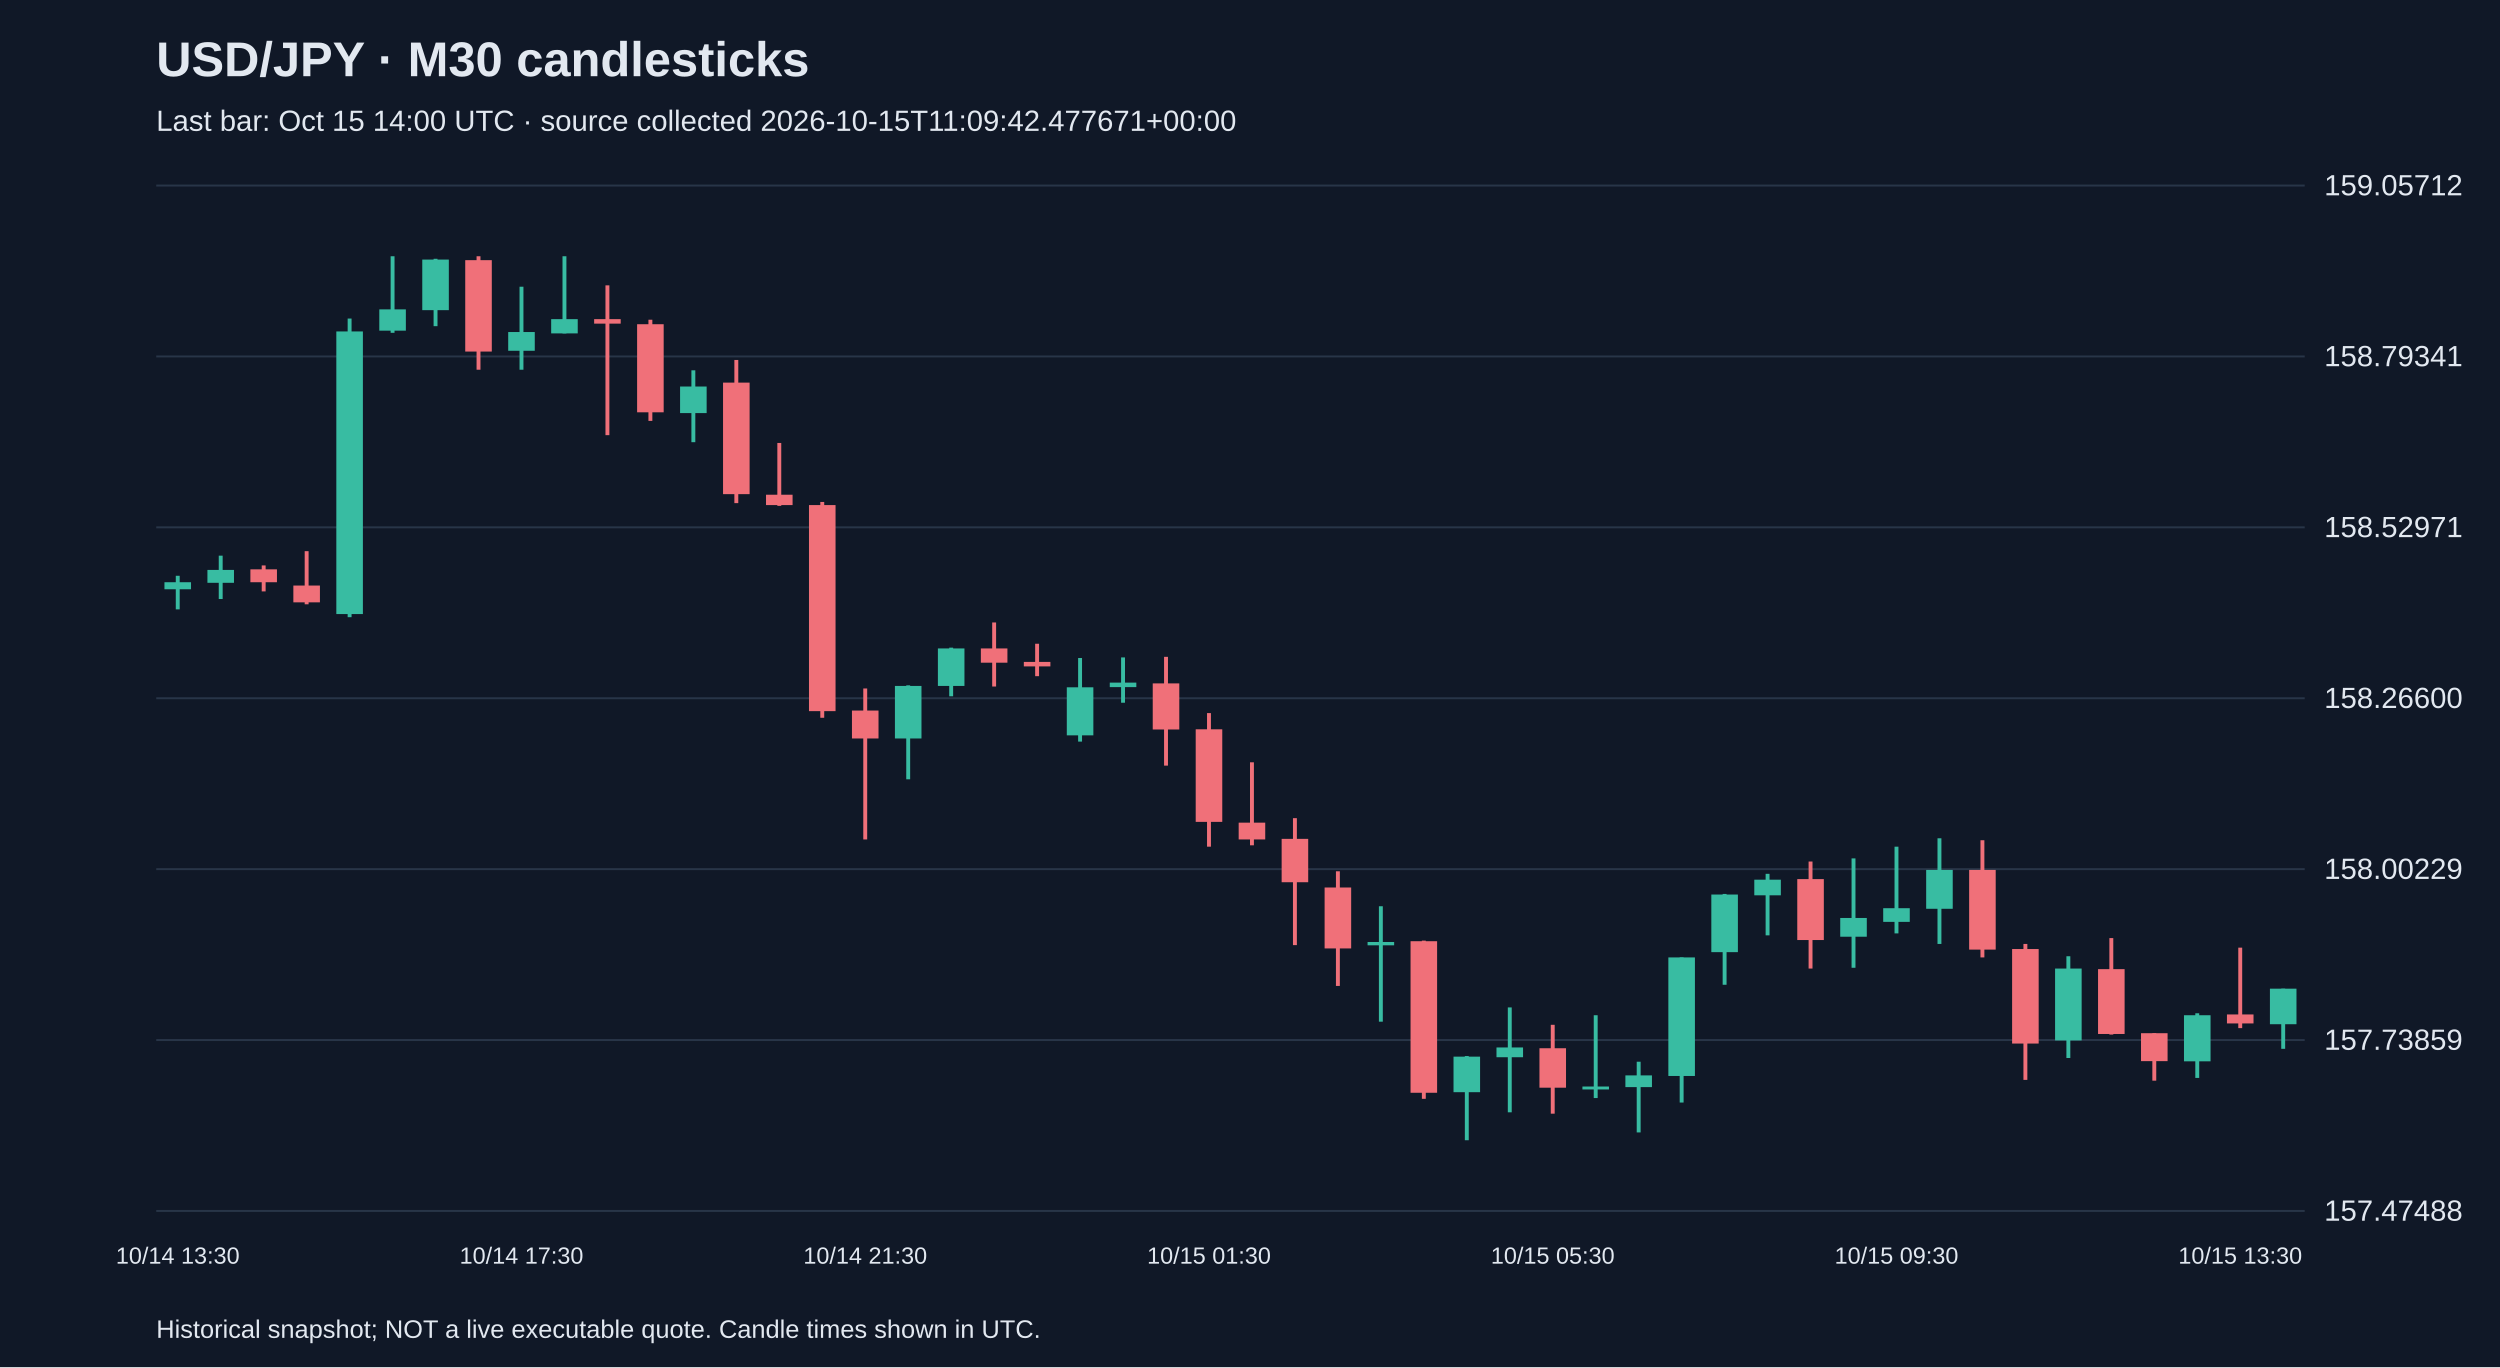
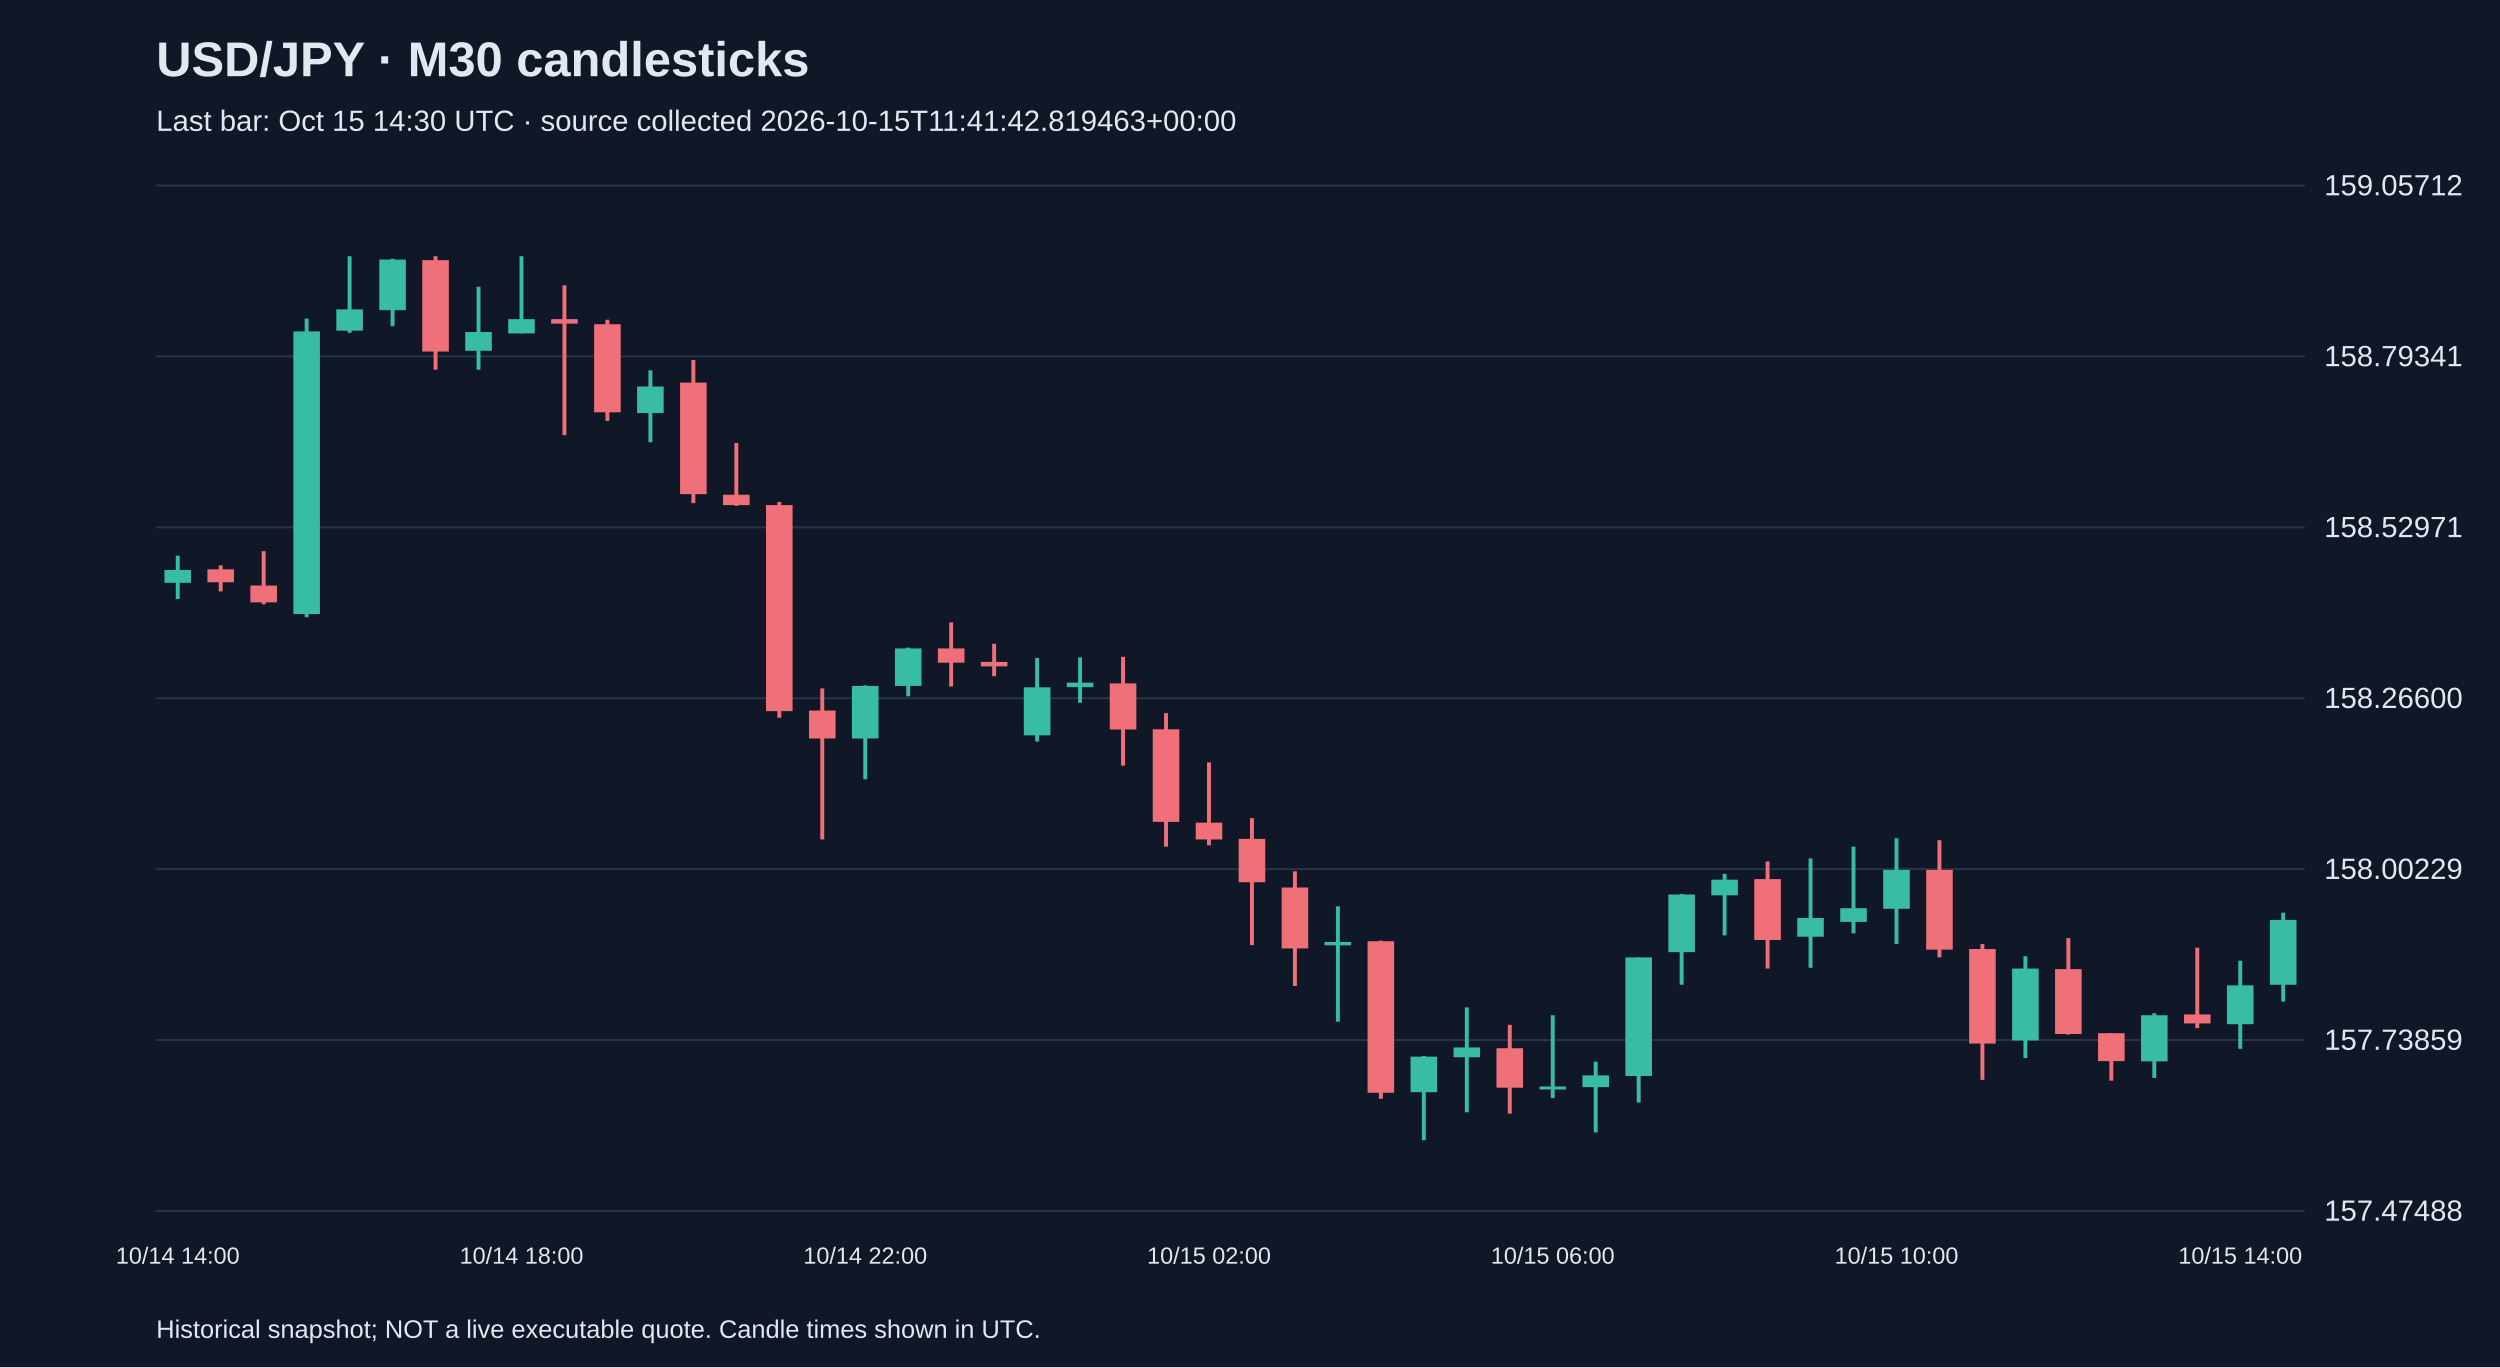
<svg xmlns="http://www.w3.org/2000/svg" viewBox="0 0 1280 700">
  <rect width="100%" height="100%" fill="#101827" />
  <style>text{font-family:Arial,sans-serif;fill:#e2e8f0}</style>
  <text x="80" y="39" font-size="25" font-weight="bold">USD/JPY · M30 candlesticks</text>
-   <text x="80" y="67" font-size="15" fill="#a6b1c5">Last bar: Oct 15 14:00 UTC · source collected 2026-10-15T11:09:42.477671+00:00</text>
+   <text x="80" y="67" font-size="15" fill="#a6b1c5">Last bar: Oct 15 14:30 UTC · source collected 2026-10-15T11:41:42.819463+00:00</text>
  <line x1="80" y1="620.0" x2="1180" y2="620.0" stroke="#283548" />
  <text x="1190" y="625.0" font-size="15">157.47488</text>
  <line x1="80" y1="532.5" x2="1180" y2="532.5" stroke="#283548" />
  <text x="1190" y="537.5" font-size="15">157.73859</text>
  <line x1="80" y1="445.0" x2="1180" y2="445.0" stroke="#283548" />
  <text x="1190" y="450.0" font-size="15">158.00229</text>
  <line x1="80" y1="357.5" x2="1180" y2="357.5" stroke="#283548" />
  <text x="1190" y="362.5" font-size="15">158.26600</text>
  <line x1="80" y1="270.0" x2="1180" y2="270.0" stroke="#283548" />
  <text x="1190" y="275.0" font-size="15">158.52971</text>
  <line x1="80" y1="182.5" x2="1180" y2="182.5" stroke="#283548" />
  <text x="1190" y="187.5" font-size="15">158.79341</text>
  <line x1="80" y1="95.0" x2="1180" y2="95.0" stroke="#283548" />
  <text x="1190" y="100.0" font-size="15">159.05712</text>
-   <line x1="91.0" y1="294.8" x2="91.0" y2="312.0" stroke="#38bca2" stroke-width="2" />
-   <rect x="84.2" y="298.1" width="13.6" height="3.6" fill="#38bca2" />
-   <text x="91.0" y="647" text-anchor="middle" font-size="12">10/14 13:30</text>
-   <line x1="113.0" y1="284.5" x2="113.0" y2="306.7" stroke="#38bca2" stroke-width="2" />
-   <rect x="106.2" y="291.8" width="13.6" height="6.6" fill="#38bca2" />
-   <line x1="135.0" y1="289.5" x2="135.0" y2="302.8" stroke="#f07079" stroke-width="2" />
-   <rect x="128.2" y="291.5" width="13.6" height="6.6" fill="#f07079" />
-   <line x1="157.0" y1="282.2" x2="157.0" y2="309.4" stroke="#f07079" stroke-width="2" />
-   <rect x="150.2" y="299.8" width="13.6" height="8.6" fill="#f07079" />
-   <line x1="179.0" y1="163.1" x2="179.0" y2="316.0" stroke="#38bca2" stroke-width="2" />
-   <rect x="172.2" y="169.7" width="13.6" height="144.7" fill="#38bca2" />
-   <line x1="201.0" y1="131.2" x2="201.0" y2="170.4" stroke="#38bca2" stroke-width="2" />
-   <rect x="194.2" y="158.4" width="13.6" height="10.9" fill="#38bca2" />
-   <line x1="223.0" y1="132.5" x2="223.0" y2="167.0" stroke="#38bca2" stroke-width="2" />
-   <rect x="216.2" y="132.9" width="13.6" height="25.9" fill="#38bca2" />
-   <line x1="245.0" y1="131.2" x2="245.0" y2="189.3" stroke="#f07079" stroke-width="2" />
-   <rect x="238.2" y="133.2" width="13.6" height="46.8" fill="#f07079" />
-   <line x1="267.0" y1="146.8" x2="267.0" y2="189.3" stroke="#38bca2" stroke-width="2" />
-   <rect x="260.2" y="170.0" width="13.6" height="9.6" fill="#38bca2" />
-   <text x="267.0" y="647" text-anchor="middle" font-size="12">10/14 17:30</text>
-   <line x1="289.0" y1="131.2" x2="289.0" y2="170.7" stroke="#38bca2" stroke-width="2" />
-   <rect x="282.2" y="163.4" width="13.6" height="7.3" fill="#38bca2" />
-   <line x1="311.0" y1="146.1" x2="311.0" y2="222.8" stroke="#f07079" stroke-width="2" />
-   <rect x="304.2" y="163.4" width="13.6" height="2.3" fill="#f07079" />
-   <line x1="333.0" y1="163.7" x2="333.0" y2="215.5" stroke="#f07079" stroke-width="2" />
-   <rect x="326.2" y="166.0" width="13.6" height="45.1" fill="#f07079" />
-   <line x1="355.0" y1="189.6" x2="355.0" y2="226.4" stroke="#38bca2" stroke-width="2" />
-   <rect x="348.2" y="197.9" width="13.6" height="13.6" fill="#38bca2" />
-   <line x1="377.0" y1="184.3" x2="377.0" y2="257.6" stroke="#f07079" stroke-width="2" />
-   <rect x="370.2" y="195.9" width="13.6" height="57.1" fill="#f07079" />
-   <line x1="399.0" y1="226.8" x2="399.0" y2="259.0" stroke="#f07079" stroke-width="2" />
-   <rect x="392.2" y="253.3" width="13.6" height="5.3" fill="#f07079" />
-   <line x1="421.0" y1="257.0" x2="421.0" y2="367.5" stroke="#f07079" stroke-width="2" />
-   <rect x="414.2" y="258.6" width="13.6" height="105.5" fill="#f07079" />
-   <line x1="443.0" y1="352.5" x2="443.0" y2="429.8" stroke="#f07079" stroke-width="2" />
-   <rect x="436.2" y="363.8" width="13.6" height="14.3" fill="#f07079" />
-   <text x="443.0" y="647" text-anchor="middle" font-size="12">10/14 21:30</text>
-   <line x1="465.0" y1="350.9" x2="465.0" y2="399.0" stroke="#38bca2" stroke-width="2" />
-   <rect x="458.2" y="351.2" width="13.6" height="26.9" fill="#38bca2" />
-   <line x1="487.0" y1="331.6" x2="487.0" y2="356.5" stroke="#38bca2" stroke-width="2" />
-   <rect x="480.2" y="332.0" width="13.6" height="19.2" fill="#38bca2" />
-   <line x1="509.0" y1="318.7" x2="509.0" y2="351.5" stroke="#f07079" stroke-width="2" />
-   <rect x="502.2" y="332.0" width="13.6" height="7.3" fill="#f07079" />
-   <line x1="531.0" y1="329.6" x2="531.0" y2="346.2" stroke="#f07079" stroke-width="2" />
-   <rect x="524.2" y="338.9" width="13.6" height="2.3" fill="#f07079" />
-   <line x1="553.0" y1="336.9" x2="553.0" y2="379.7" stroke="#38bca2" stroke-width="2" />
-   <rect x="546.2" y="351.9" width="13.6" height="24.6" fill="#38bca2" />
-   <line x1="575.0" y1="336.6" x2="575.0" y2="359.8" stroke="#38bca2" stroke-width="2" />
-   <rect x="568.2" y="349.5" width="13.6" height="2.3" fill="#38bca2" />
-   <line x1="597.0" y1="336.3" x2="597.0" y2="392.0" stroke="#f07079" stroke-width="2" />
-   <rect x="590.2" y="349.9" width="13.6" height="23.6" fill="#f07079" />
-   <line x1="619.0" y1="365.1" x2="619.0" y2="433.5" stroke="#f07079" stroke-width="2" />
-   <rect x="612.2" y="373.4" width="13.6" height="47.4" fill="#f07079" />
-   <text x="619.0" y="647" text-anchor="middle" font-size="12">10/15 01:30</text>
-   <line x1="641.0" y1="390.3" x2="641.0" y2="432.8" stroke="#f07079" stroke-width="2" />
-   <rect x="634.2" y="421.2" width="13.6" height="8.6" fill="#f07079" />
-   <line x1="663.0" y1="418.9" x2="663.0" y2="483.9" stroke="#f07079" stroke-width="2" />
-   <rect x="656.2" y="429.5" width="13.6" height="22.2" fill="#f07079" />
-   <line x1="685.0" y1="446.1" x2="685.0" y2="504.8" stroke="#f07079" stroke-width="2" />
-   <rect x="678.2" y="454.4" width="13.6" height="31.2" fill="#f07079" />
-   <line x1="707.0" y1="464.0" x2="707.0" y2="523.1" stroke="#38bca2" stroke-width="2" />
-   <rect x="700.2" y="482.3" width="13.6" height="1.7" fill="#38bca2" />
-   <line x1="729.0" y1="481.6" x2="729.0" y2="562.6" stroke="#f07079" stroke-width="2" />
-   <rect x="722.2" y="481.9" width="13.6" height="77.6" fill="#f07079" />
-   <line x1="751.0" y1="540.7" x2="751.0" y2="583.8" stroke="#38bca2" stroke-width="2" />
-   <rect x="744.2" y="541.0" width="13.6" height="18.2" fill="#38bca2" />
-   <line x1="773.0" y1="515.8" x2="773.0" y2="569.5" stroke="#38bca2" stroke-width="2" />
-   <rect x="766.2" y="536.3" width="13.6" height="5.0" fill="#38bca2" />
-   <line x1="795.0" y1="524.7" x2="795.0" y2="570.2" stroke="#f07079" stroke-width="2" />
-   <rect x="788.2" y="536.7" width="13.6" height="20.2" fill="#f07079" />
-   <text x="795.0" y="647" text-anchor="middle" font-size="12">10/15 05:30</text>
-   <line x1="817.0" y1="519.8" x2="817.0" y2="562.2" stroke="#38bca2" stroke-width="2" />
-   <rect x="810.2" y="556.3" width="13.6" height="1.5" fill="#38bca2" />
-   <line x1="839.0" y1="543.6" x2="839.0" y2="579.8" stroke="#38bca2" stroke-width="2" />
-   <rect x="832.2" y="550.6" width="13.6" height="6.0" fill="#38bca2" />
-   <line x1="861.0" y1="490.2" x2="861.0" y2="564.5" stroke="#38bca2" stroke-width="2" />
-   <rect x="854.2" y="490.2" width="13.6" height="60.7" fill="#38bca2" />
-   <line x1="883.0" y1="457.7" x2="883.0" y2="504.2" stroke="#38bca2" stroke-width="2" />
-   <rect x="876.2" y="458.0" width="13.6" height="29.5" fill="#38bca2" />
-   <line x1="905.0" y1="447.4" x2="905.0" y2="478.9" stroke="#38bca2" stroke-width="2" />
-   <rect x="898.2" y="450.4" width="13.6" height="8.0" fill="#38bca2" />
-   <line x1="927.0" y1="441.1" x2="927.0" y2="495.9" stroke="#f07079" stroke-width="2" />
-   <rect x="920.2" y="450.1" width="13.6" height="31.2" fill="#f07079" />
-   <line x1="949.0" y1="439.5" x2="949.0" y2="495.5" stroke="#38bca2" stroke-width="2" />
-   <rect x="942.2" y="470.0" width="13.6" height="9.6" fill="#38bca2" />
-   <line x1="971.0" y1="433.5" x2="971.0" y2="477.9" stroke="#38bca2" stroke-width="2" />
-   <rect x="964.2" y="465.0" width="13.6" height="7.0" fill="#38bca2" />
-   <text x="971.0" y="647" text-anchor="middle" font-size="12">10/15 09:30</text>
-   <line x1="993.0" y1="429.2" x2="993.0" y2="483.3" stroke="#38bca2" stroke-width="2" />
-   <rect x="986.2" y="445.4" width="13.6" height="19.9" fill="#38bca2" />
-   <line x1="1015.0" y1="430.2" x2="1015.0" y2="490.2" stroke="#f07079" stroke-width="2" />
-   <rect x="1008.2" y="445.4" width="13.6" height="40.8" fill="#f07079" />
-   <line x1="1037.0" y1="483.3" x2="1037.0" y2="552.9" stroke="#f07079" stroke-width="2" />
-   <rect x="1030.2" y="485.9" width="13.6" height="48.4" fill="#f07079" />
-   <line x1="1059.0" y1="489.6" x2="1059.0" y2="541.7" stroke="#38bca2" stroke-width="2" />
-   <rect x="1052.2" y="495.9" width="13.6" height="36.8" fill="#38bca2" />
-   <line x1="1081.0" y1="480.3" x2="1081.0" y2="529.7" stroke="#f07079" stroke-width="2" />
-   <rect x="1074.2" y="496.2" width="13.6" height="33.2" fill="#f07079" />
-   <line x1="1103.0" y1="529.0" x2="1103.0" y2="553.3" stroke="#f07079" stroke-width="2" />
-   <rect x="1096.2" y="529.0" width="13.6" height="14.3" fill="#f07079" />
-   <line x1="1125.0" y1="518.8" x2="1125.0" y2="551.9" stroke="#38bca2" stroke-width="2" />
-   <rect x="1118.2" y="519.8" width="13.6" height="23.6" fill="#38bca2" />
-   <line x1="1147.0" y1="485.2" x2="1147.0" y2="526.4" stroke="#f07079" stroke-width="2" />
-   <rect x="1140.2" y="519.4" width="13.6" height="4.6" fill="#f07079" />
-   <text x="1147.0" y="647" text-anchor="middle" font-size="12">10/15 13:30</text>
-   <line x1="1169.0" y1="506.2" x2="1169.0" y2="537.0" stroke="#38bca2" stroke-width="2" />
-   <rect x="1162.2" y="506.2" width="13.6" height="18.2" fill="#38bca2" />
+   <line x1="91.0" y1="284.5" x2="91.0" y2="306.7" stroke="#38bca2" stroke-width="2" />
+   <rect x="84.2" y="291.8" width="13.6" height="6.6" fill="#38bca2" />
+   <text x="91.0" y="647" text-anchor="middle" font-size="12">10/14 14:00</text>
+   <line x1="113.0" y1="289.5" x2="113.0" y2="302.8" stroke="#f07079" stroke-width="2" />
+   <rect x="106.2" y="291.5" width="13.6" height="6.6" fill="#f07079" />
+   <line x1="135.0" y1="282.2" x2="135.0" y2="309.4" stroke="#f07079" stroke-width="2" />
+   <rect x="128.2" y="299.8" width="13.6" height="8.6" fill="#f07079" />
+   <line x1="157.0" y1="163.1" x2="157.0" y2="316.0" stroke="#38bca2" stroke-width="2" />
+   <rect x="150.2" y="169.7" width="13.6" height="144.7" fill="#38bca2" />
+   <line x1="179.0" y1="131.2" x2="179.0" y2="170.4" stroke="#38bca2" stroke-width="2" />
+   <rect x="172.2" y="158.4" width="13.6" height="10.9" fill="#38bca2" />
+   <line x1="201.0" y1="132.5" x2="201.0" y2="167.0" stroke="#38bca2" stroke-width="2" />
+   <rect x="194.2" y="132.9" width="13.6" height="25.9" fill="#38bca2" />
+   <line x1="223.0" y1="131.2" x2="223.0" y2="189.3" stroke="#f07079" stroke-width="2" />
+   <rect x="216.2" y="133.2" width="13.6" height="46.8" fill="#f07079" />
+   <line x1="245.0" y1="146.8" x2="245.0" y2="189.3" stroke="#38bca2" stroke-width="2" />
+   <rect x="238.2" y="170.0" width="13.6" height="9.6" fill="#38bca2" />
+   <line x1="267.0" y1="131.2" x2="267.0" y2="170.7" stroke="#38bca2" stroke-width="2" />
+   <rect x="260.2" y="163.4" width="13.6" height="7.3" fill="#38bca2" />
+   <text x="267.0" y="647" text-anchor="middle" font-size="12">10/14 18:00</text>
+   <line x1="289.0" y1="146.1" x2="289.0" y2="222.8" stroke="#f07079" stroke-width="2" />
+   <rect x="282.2" y="163.4" width="13.6" height="2.3" fill="#f07079" />
+   <line x1="311.0" y1="163.7" x2="311.0" y2="215.5" stroke="#f07079" stroke-width="2" />
+   <rect x="304.2" y="166.0" width="13.6" height="45.1" fill="#f07079" />
+   <line x1="333.0" y1="189.6" x2="333.0" y2="226.4" stroke="#38bca2" stroke-width="2" />
+   <rect x="326.2" y="197.9" width="13.6" height="13.6" fill="#38bca2" />
+   <line x1="355.0" y1="184.3" x2="355.0" y2="257.6" stroke="#f07079" stroke-width="2" />
+   <rect x="348.2" y="195.9" width="13.6" height="57.1" fill="#f07079" />
+   <line x1="377.0" y1="226.8" x2="377.0" y2="259.0" stroke="#f07079" stroke-width="2" />
+   <rect x="370.2" y="253.3" width="13.6" height="5.3" fill="#f07079" />
+   <line x1="399.0" y1="257.0" x2="399.0" y2="367.5" stroke="#f07079" stroke-width="2" />
+   <rect x="392.2" y="258.6" width="13.6" height="105.5" fill="#f07079" />
+   <line x1="421.0" y1="352.5" x2="421.0" y2="429.8" stroke="#f07079" stroke-width="2" />
+   <rect x="414.2" y="363.8" width="13.6" height="14.3" fill="#f07079" />
+   <line x1="443.0" y1="350.9" x2="443.0" y2="399.0" stroke="#38bca2" stroke-width="2" />
+   <rect x="436.2" y="351.2" width="13.6" height="26.9" fill="#38bca2" />
+   <text x="443.0" y="647" text-anchor="middle" font-size="12">10/14 22:00</text>
+   <line x1="465.0" y1="331.6" x2="465.0" y2="356.5" stroke="#38bca2" stroke-width="2" />
+   <rect x="458.2" y="332.0" width="13.6" height="19.2" fill="#38bca2" />
+   <line x1="487.0" y1="318.7" x2="487.0" y2="351.5" stroke="#f07079" stroke-width="2" />
+   <rect x="480.2" y="332.0" width="13.6" height="7.3" fill="#f07079" />
+   <line x1="509.0" y1="329.6" x2="509.0" y2="346.2" stroke="#f07079" stroke-width="2" />
+   <rect x="502.2" y="338.9" width="13.6" height="2.3" fill="#f07079" />
+   <line x1="531.0" y1="336.9" x2="531.0" y2="379.7" stroke="#38bca2" stroke-width="2" />
+   <rect x="524.2" y="351.9" width="13.6" height="24.6" fill="#38bca2" />
+   <line x1="553.0" y1="336.6" x2="553.0" y2="359.8" stroke="#38bca2" stroke-width="2" />
+   <rect x="546.2" y="349.5" width="13.6" height="2.3" fill="#38bca2" />
+   <line x1="575.0" y1="336.3" x2="575.0" y2="392.0" stroke="#f07079" stroke-width="2" />
+   <rect x="568.2" y="349.9" width="13.6" height="23.6" fill="#f07079" />
+   <line x1="597.0" y1="365.1" x2="597.0" y2="433.5" stroke="#f07079" stroke-width="2" />
+   <rect x="590.2" y="373.4" width="13.6" height="47.4" fill="#f07079" />
+   <line x1="619.0" y1="390.3" x2="619.0" y2="432.8" stroke="#f07079" stroke-width="2" />
+   <rect x="612.2" y="421.2" width="13.6" height="8.6" fill="#f07079" />
+   <text x="619.0" y="647" text-anchor="middle" font-size="12">10/15 02:00</text>
+   <line x1="641.0" y1="418.9" x2="641.0" y2="483.9" stroke="#f07079" stroke-width="2" />
+   <rect x="634.2" y="429.5" width="13.6" height="22.2" fill="#f07079" />
+   <line x1="663.0" y1="446.1" x2="663.0" y2="504.8" stroke="#f07079" stroke-width="2" />
+   <rect x="656.2" y="454.4" width="13.6" height="31.2" fill="#f07079" />
+   <line x1="685.0" y1="464.0" x2="685.0" y2="523.1" stroke="#38bca2" stroke-width="2" />
+   <rect x="678.2" y="482.3" width="13.6" height="1.7" fill="#38bca2" />
+   <line x1="707.0" y1="481.6" x2="707.0" y2="562.6" stroke="#f07079" stroke-width="2" />
+   <rect x="700.2" y="481.9" width="13.6" height="77.6" fill="#f07079" />
+   <line x1="729.0" y1="540.7" x2="729.0" y2="583.8" stroke="#38bca2" stroke-width="2" />
+   <rect x="722.2" y="541.0" width="13.6" height="18.2" fill="#38bca2" />
+   <line x1="751.0" y1="515.8" x2="751.0" y2="569.5" stroke="#38bca2" stroke-width="2" />
+   <rect x="744.2" y="536.3" width="13.6" height="5.0" fill="#38bca2" />
+   <line x1="773.0" y1="524.7" x2="773.0" y2="570.2" stroke="#f07079" stroke-width="2" />
+   <rect x="766.2" y="536.7" width="13.6" height="20.2" fill="#f07079" />
+   <line x1="795.0" y1="519.8" x2="795.0" y2="562.2" stroke="#38bca2" stroke-width="2" />
+   <rect x="788.2" y="556.3" width="13.6" height="1.5" fill="#38bca2" />
+   <text x="795.0" y="647" text-anchor="middle" font-size="12">10/15 06:00</text>
+   <line x1="817.0" y1="543.6" x2="817.0" y2="579.8" stroke="#38bca2" stroke-width="2" />
+   <rect x="810.2" y="550.6" width="13.6" height="6.0" fill="#38bca2" />
+   <line x1="839.0" y1="490.2" x2="839.0" y2="564.5" stroke="#38bca2" stroke-width="2" />
+   <rect x="832.2" y="490.2" width="13.6" height="60.7" fill="#38bca2" />
+   <line x1="861.0" y1="457.7" x2="861.0" y2="504.2" stroke="#38bca2" stroke-width="2" />
+   <rect x="854.2" y="458.0" width="13.6" height="29.5" fill="#38bca2" />
+   <line x1="883.0" y1="447.4" x2="883.0" y2="478.9" stroke="#38bca2" stroke-width="2" />
+   <rect x="876.2" y="450.4" width="13.6" height="8.0" fill="#38bca2" />
+   <line x1="905.0" y1="441.1" x2="905.0" y2="495.9" stroke="#f07079" stroke-width="2" />
+   <rect x="898.2" y="450.1" width="13.6" height="31.2" fill="#f07079" />
+   <line x1="927.0" y1="439.5" x2="927.0" y2="495.5" stroke="#38bca2" stroke-width="2" />
+   <rect x="920.2" y="470.0" width="13.6" height="9.6" fill="#38bca2" />
+   <line x1="949.0" y1="433.5" x2="949.0" y2="477.9" stroke="#38bca2" stroke-width="2" />
+   <rect x="942.2" y="465.0" width="13.6" height="7.0" fill="#38bca2" />
+   <line x1="971.0" y1="429.2" x2="971.0" y2="483.3" stroke="#38bca2" stroke-width="2" />
+   <rect x="964.2" y="445.4" width="13.6" height="19.9" fill="#38bca2" />
+   <text x="971.0" y="647" text-anchor="middle" font-size="12">10/15 10:00</text>
+   <line x1="993.0" y1="430.2" x2="993.0" y2="490.2" stroke="#f07079" stroke-width="2" />
+   <rect x="986.2" y="445.4" width="13.6" height="40.8" fill="#f07079" />
+   <line x1="1015.0" y1="483.3" x2="1015.0" y2="552.9" stroke="#f07079" stroke-width="2" />
+   <rect x="1008.2" y="485.9" width="13.6" height="48.4" fill="#f07079" />
+   <line x1="1037.0" y1="489.6" x2="1037.0" y2="541.7" stroke="#38bca2" stroke-width="2" />
+   <rect x="1030.2" y="495.9" width="13.6" height="36.8" fill="#38bca2" />
+   <line x1="1059.0" y1="480.3" x2="1059.0" y2="529.7" stroke="#f07079" stroke-width="2" />
+   <rect x="1052.2" y="496.2" width="13.6" height="33.2" fill="#f07079" />
+   <line x1="1081.0" y1="529.0" x2="1081.0" y2="553.3" stroke="#f07079" stroke-width="2" />
+   <rect x="1074.2" y="529.0" width="13.6" height="14.3" fill="#f07079" />
+   <line x1="1103.0" y1="518.8" x2="1103.0" y2="551.9" stroke="#38bca2" stroke-width="2" />
+   <rect x="1096.2" y="519.8" width="13.6" height="23.6" fill="#38bca2" />
+   <line x1="1125.0" y1="485.2" x2="1125.0" y2="526.4" stroke="#f07079" stroke-width="2" />
+   <rect x="1118.2" y="519.4" width="13.6" height="4.6" fill="#f07079" />
+   <line x1="1147.0" y1="491.9" x2="1147.0" y2="537.0" stroke="#38bca2" stroke-width="2" />
+   <rect x="1140.2" y="504.5" width="13.6" height="19.9" fill="#38bca2" />
+   <text x="1147.0" y="647" text-anchor="middle" font-size="12">10/15 14:00</text>
+   <line x1="1169.0" y1="467.3" x2="1169.0" y2="512.8" stroke="#38bca2" stroke-width="2" />
+   <rect x="1162.2" y="471.0" width="13.6" height="33.2" fill="#38bca2" />
  <text x="80" y="685" font-size="13">Historical snapshot; NOT a live executable quote. Candle times shown in UTC.</text>
</svg>
